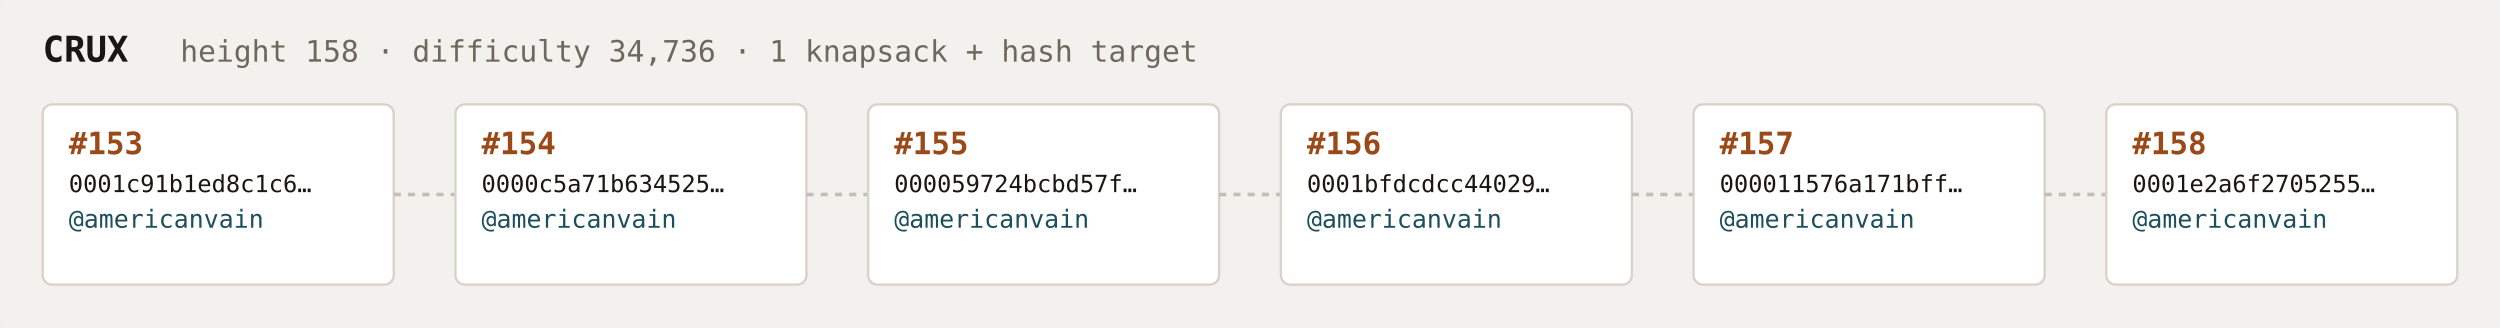
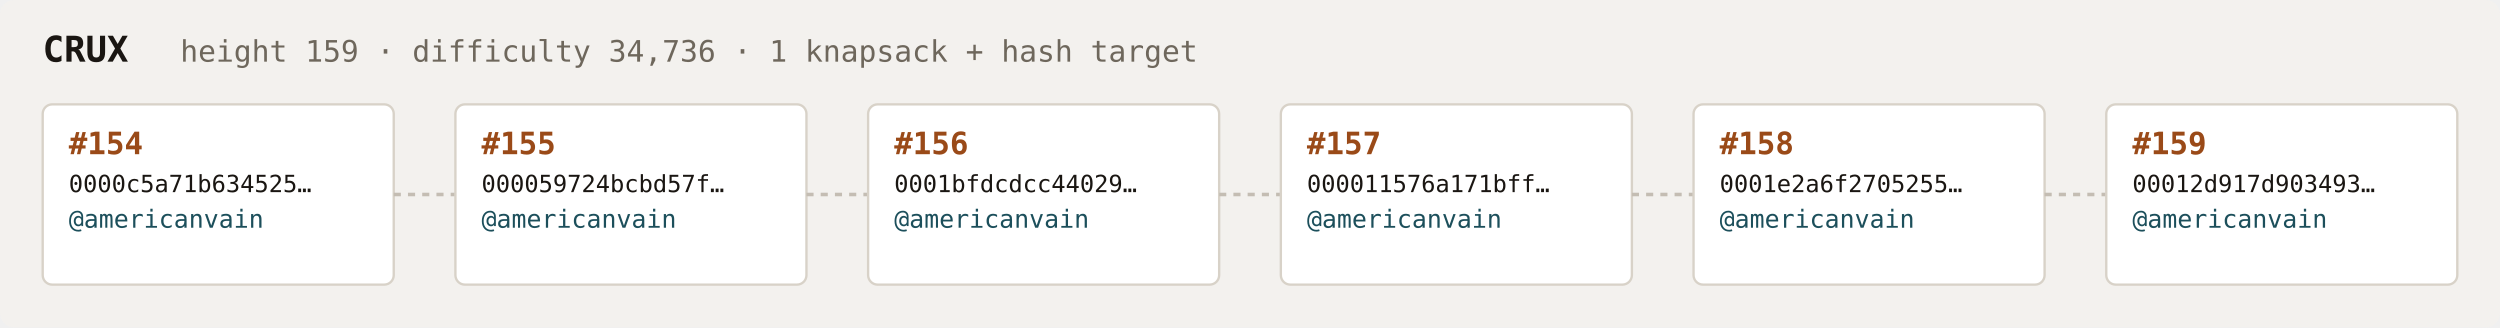
<svg xmlns="http://www.w3.org/2000/svg" width="1054" height="138" viewBox="0 0 1054 138" font-family="ui-monospace,SFMono-Regular,Menlo,monospace">
  <rect fill="#f3f1ee" width="1054" height="138" rx="6" />
  <text x="18" y="26" fill="#1a1612" font-size="15" font-weight="700">CRUX</text>
-   <text x="76" y="26" fill="#6e675c" font-size="12.5">height 158 · difficulty 34,736 · 1 knapsack + hash target</text>
+   <text x="76" y="26" fill="#6e675c" font-size="12.5">height 159 · difficulty 34,736 · 1 knapsack + hash target</text>
  <rect x="18" y="44" width="148" height="76" rx="4" fill="#ffffff" stroke="#d8d2c8" stroke-width="1" />
-   <text x="29" y="65" fill="#9a4a18" font-size="13" font-weight="700">#153</text>
-   <text x="29" y="81" fill="#1a1612" font-size="10">0001c91b1ed8c1c6…</text>
+   <text x="29" y="65" fill="#9a4a18" font-size="13" font-weight="700">#154</text>
+   <text x="29" y="81" fill="#1a1612" font-size="10">0000c5a71b634525…</text>
  <text x="29" y="96" fill="#1c4f5b" font-size="10.5">@americanvain</text>
  <text x="29" y="110" fill="#6e675c" font-size="9" />
  <line x1="166" y1="82.0" x2="192" y2="82.0" stroke="#c4bdb3" stroke-width="1.5" stroke-dasharray="3 3" />
  <rect x="192" y="44" width="148" height="76" rx="4" fill="#ffffff" stroke="#d8d2c8" stroke-width="1" />
-   <text x="203" y="65" fill="#9a4a18" font-size="13" font-weight="700">#154</text>
-   <text x="203" y="81" fill="#1a1612" font-size="10">0000c5a71b634525…</text>
+   <text x="203" y="65" fill="#9a4a18" font-size="13" font-weight="700">#155</text>
+   <text x="203" y="81" fill="#1a1612" font-size="10">000059724bcbd57f…</text>
  <text x="203" y="96" fill="#1c4f5b" font-size="10.5">@americanvain</text>
  <text x="203" y="110" fill="#6e675c" font-size="9" />
  <line x1="340" y1="82.0" x2="366" y2="82.0" stroke="#c4bdb3" stroke-width="1.5" stroke-dasharray="3 3" />
  <rect x="366" y="44" width="148" height="76" rx="4" fill="#ffffff" stroke="#d8d2c8" stroke-width="1" />
-   <text x="377" y="65" fill="#9a4a18" font-size="13" font-weight="700">#155</text>
-   <text x="377" y="81" fill="#1a1612" font-size="10">000059724bcbd57f…</text>
+   <text x="377" y="65" fill="#9a4a18" font-size="13" font-weight="700">#156</text>
+   <text x="377" y="81" fill="#1a1612" font-size="10">0001bfdcdcc44029…</text>
  <text x="377" y="96" fill="#1c4f5b" font-size="10.5">@americanvain</text>
  <text x="377" y="110" fill="#6e675c" font-size="9" />
  <line x1="514" y1="82.0" x2="540" y2="82.0" stroke="#c4bdb3" stroke-width="1.5" stroke-dasharray="3 3" />
  <rect x="540" y="44" width="148" height="76" rx="4" fill="#ffffff" stroke="#d8d2c8" stroke-width="1" />
-   <text x="551" y="65" fill="#9a4a18" font-size="13" font-weight="700">#156</text>
-   <text x="551" y="81" fill="#1a1612" font-size="10">0001bfdcdcc44029…</text>
+   <text x="551" y="65" fill="#9a4a18" font-size="13" font-weight="700">#157</text>
+   <text x="551" y="81" fill="#1a1612" font-size="10">000011576a171bff…</text>
  <text x="551" y="96" fill="#1c4f5b" font-size="10.5">@americanvain</text>
  <text x="551" y="110" fill="#6e675c" font-size="9" />
  <line x1="688" y1="82.0" x2="714" y2="82.0" stroke="#c4bdb3" stroke-width="1.5" stroke-dasharray="3 3" />
  <rect x="714" y="44" width="148" height="76" rx="4" fill="#ffffff" stroke="#d8d2c8" stroke-width="1" />
-   <text x="725" y="65" fill="#9a4a18" font-size="13" font-weight="700">#157</text>
-   <text x="725" y="81" fill="#1a1612" font-size="10">000011576a171bff…</text>
+   <text x="725" y="65" fill="#9a4a18" font-size="13" font-weight="700">#158</text>
+   <text x="725" y="81" fill="#1a1612" font-size="10">0001e2a6f2705255…</text>
  <text x="725" y="96" fill="#1c4f5b" font-size="10.5">@americanvain</text>
  <text x="725" y="110" fill="#6e675c" font-size="9" />
  <line x1="862" y1="82.0" x2="888" y2="82.0" stroke="#c4bdb3" stroke-width="1.5" stroke-dasharray="3 3" />
  <rect x="888" y="44" width="148" height="76" rx="4" fill="#ffffff" stroke="#d8d2c8" stroke-width="1" />
-   <text x="899" y="65" fill="#9a4a18" font-size="13" font-weight="700">#158</text>
-   <text x="899" y="81" fill="#1a1612" font-size="10">0001e2a6f2705255…</text>
+   <text x="899" y="65" fill="#9a4a18" font-size="13" font-weight="700">#159</text>
+   <text x="899" y="81" fill="#1a1612" font-size="10">00012d917d903493…</text>
  <text x="899" y="96" fill="#1c4f5b" font-size="10.5">@americanvain</text>
  <text x="899" y="110" fill="#6e675c" font-size="9" />
</svg>
